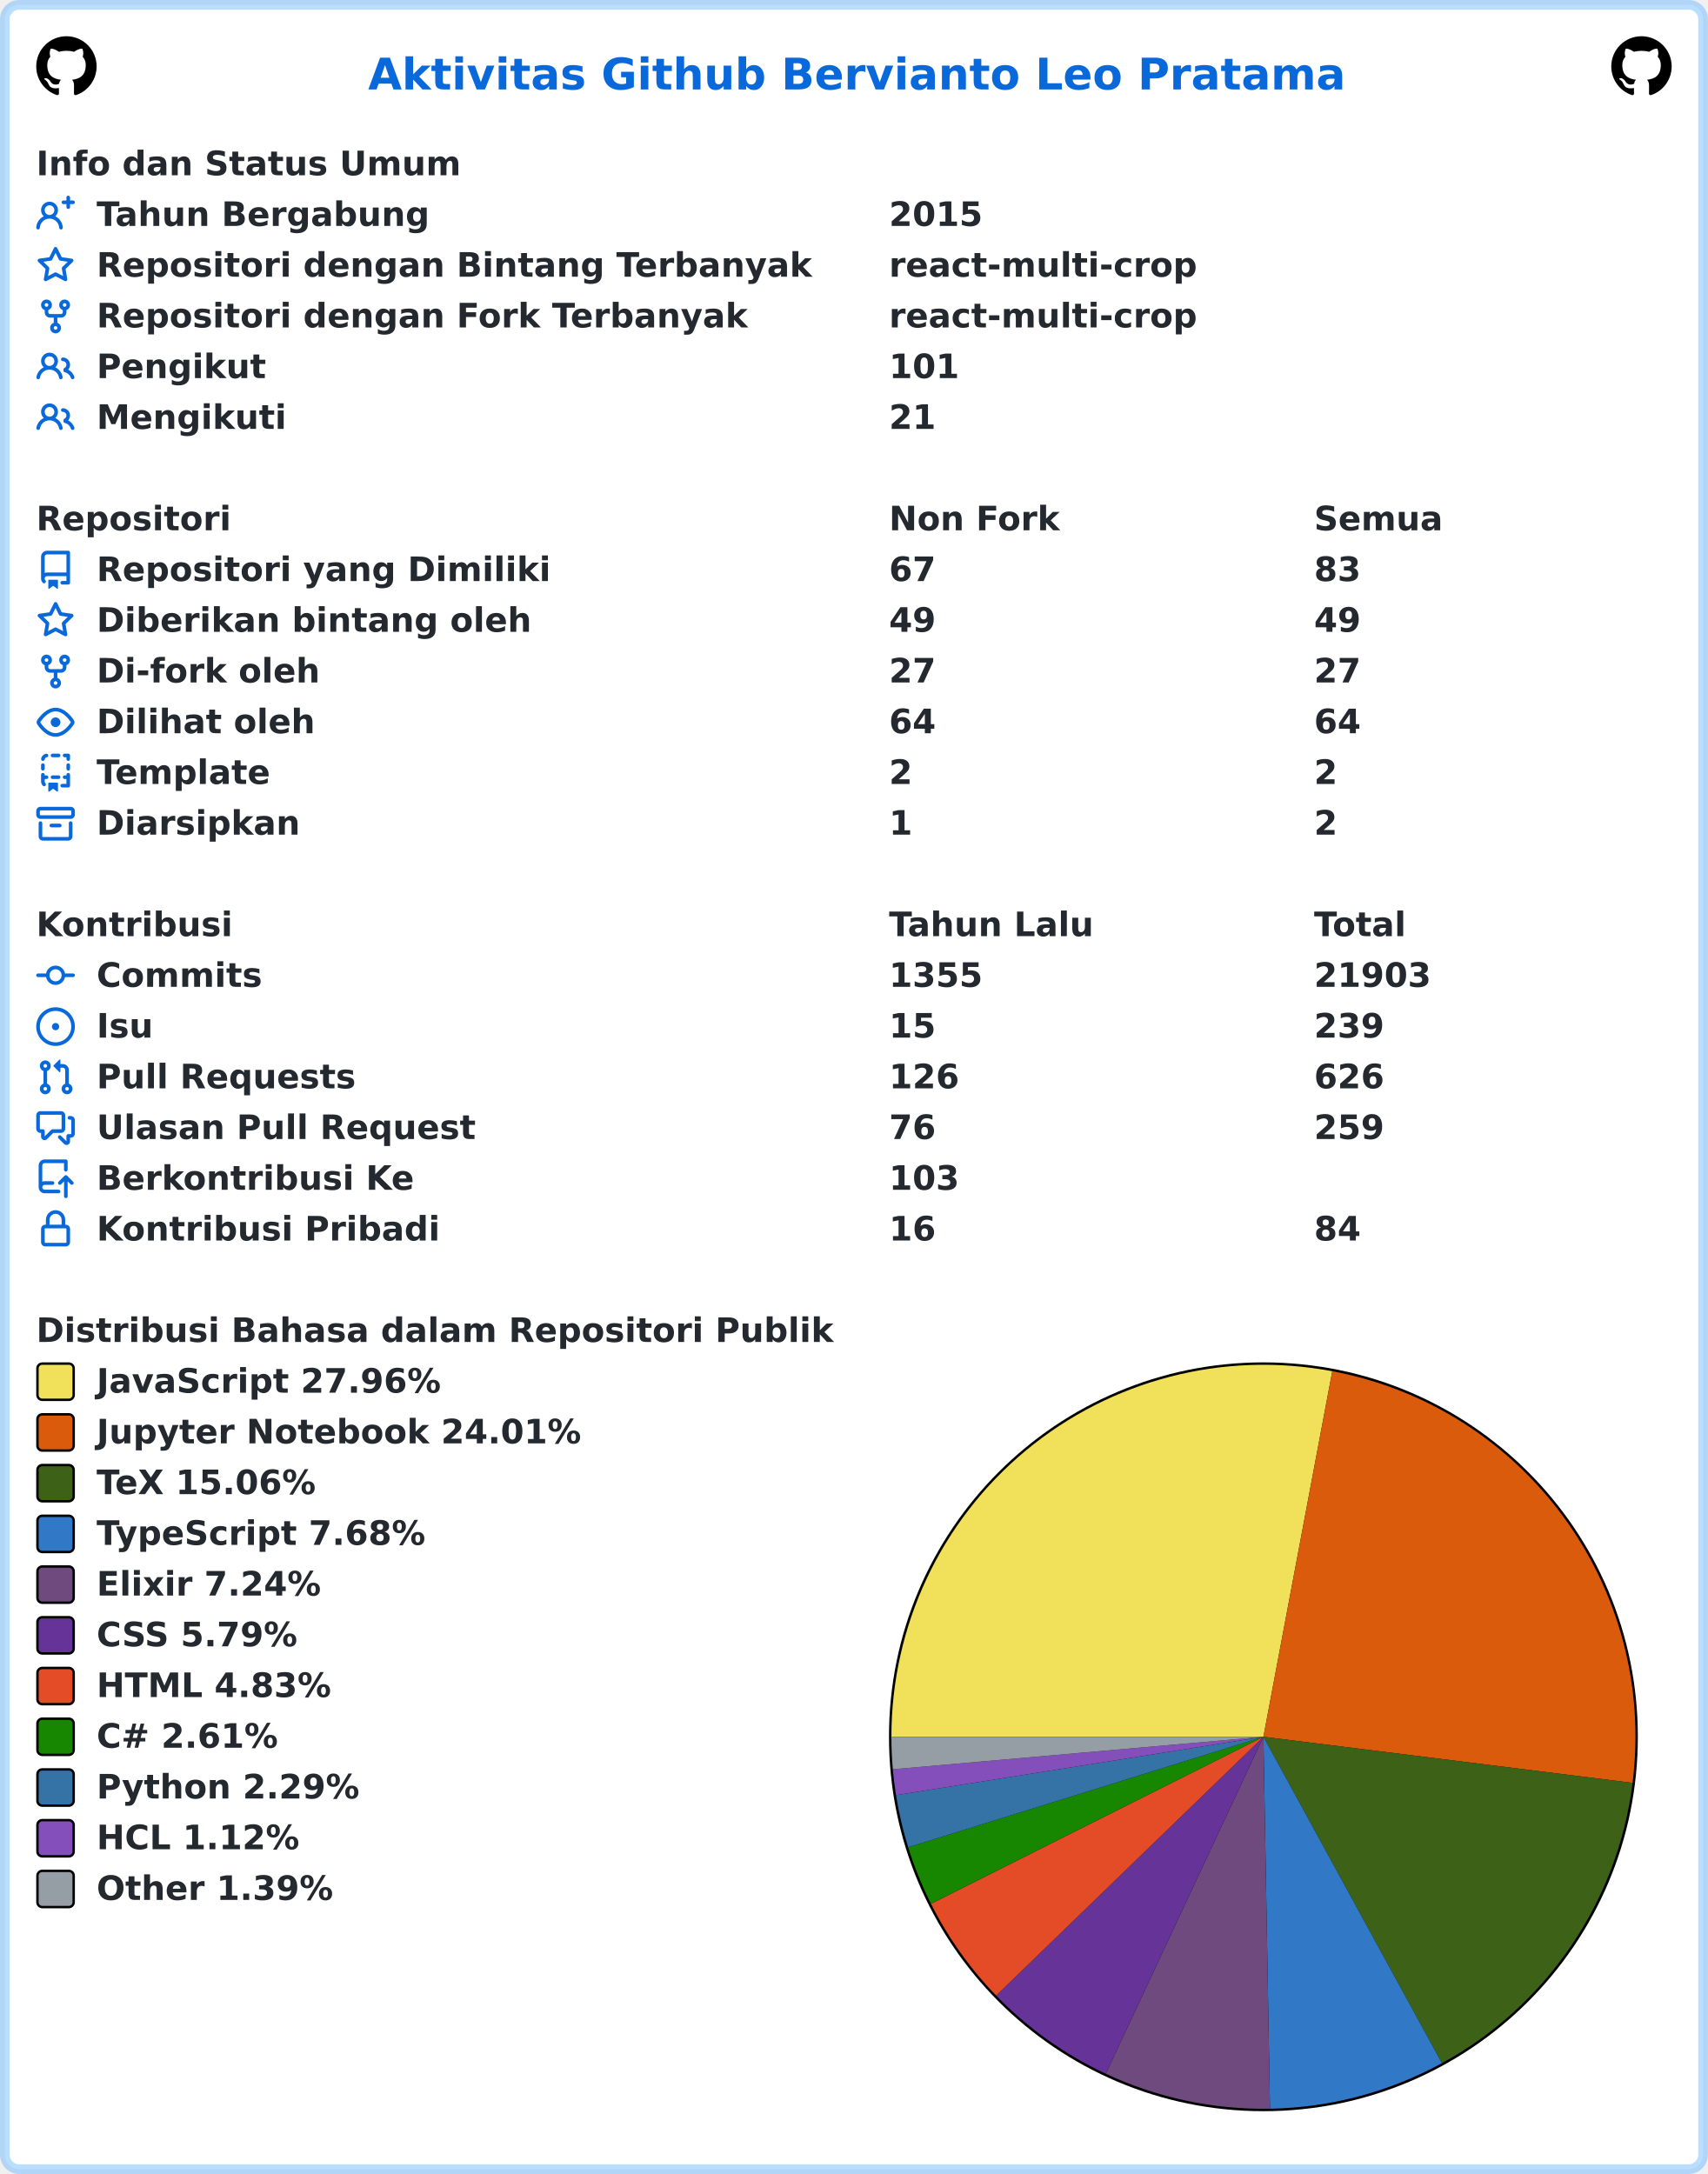
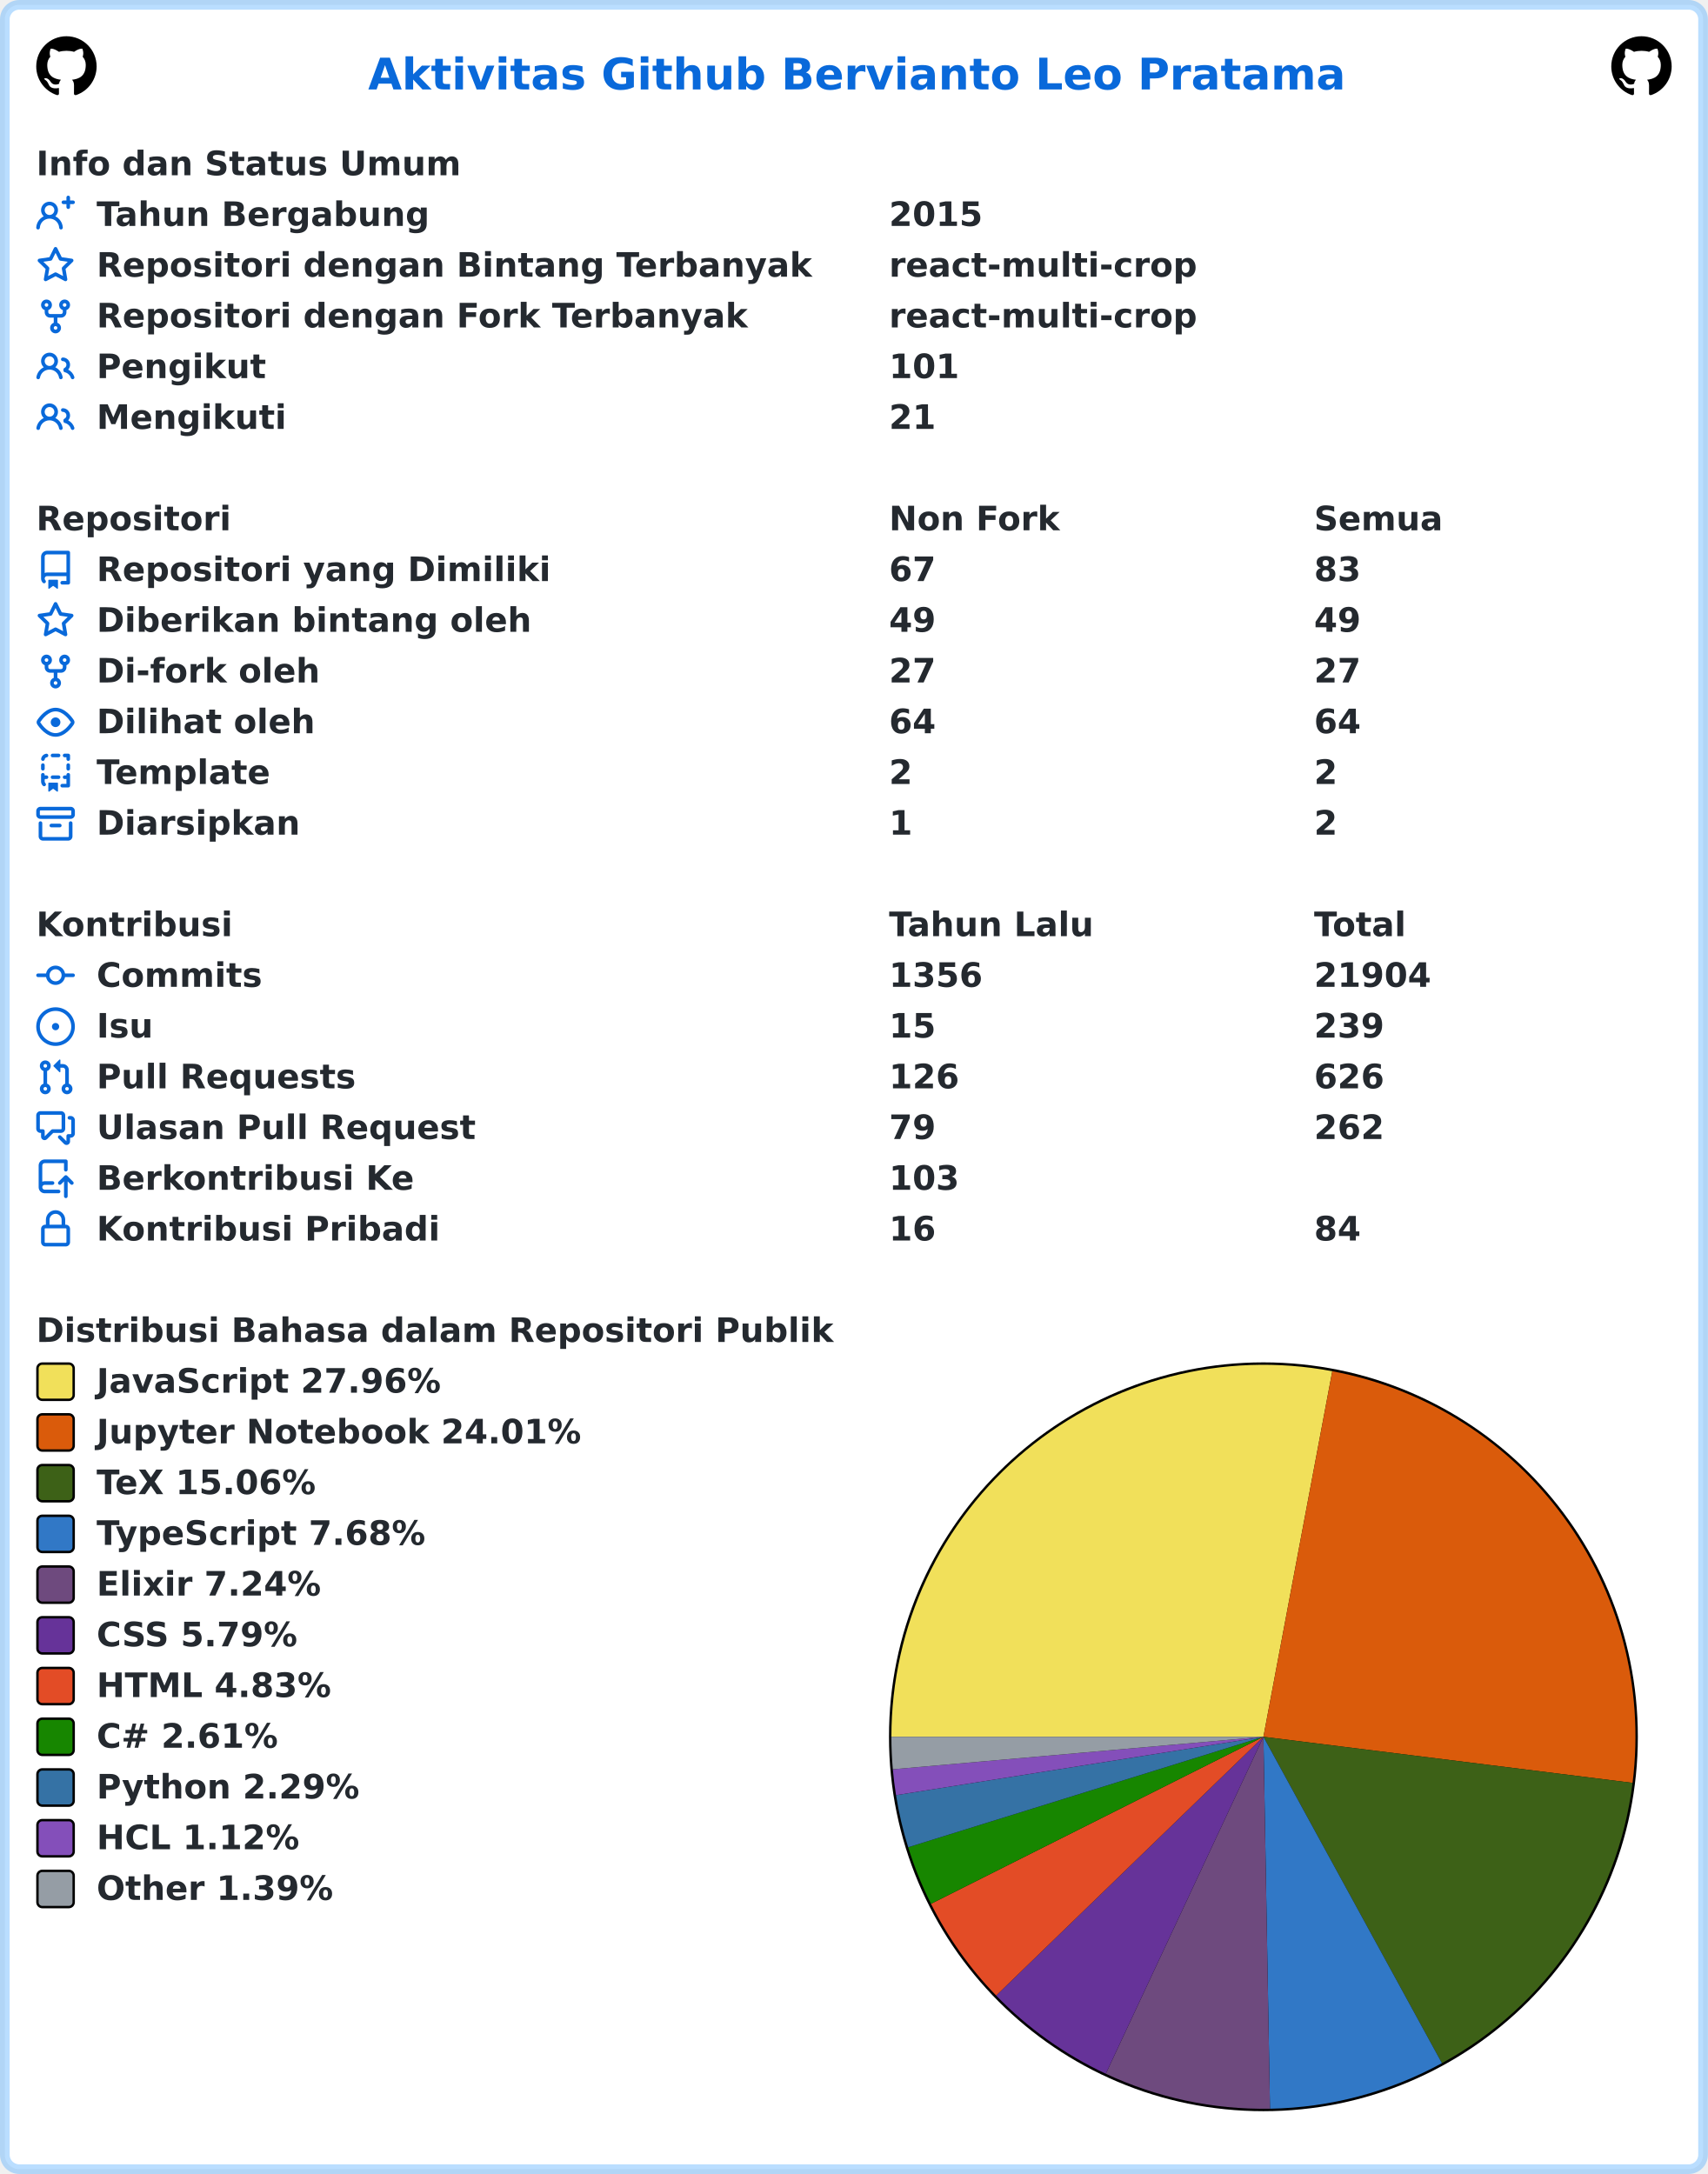
<svg xmlns="http://www.w3.org/2000/svg" width="707" height="900" viewBox="0 0 707 900" lang="id" xml:lang="id">
  <rect x="2" y="2" stroke-width="4" rx="6" width="703" height="896" stroke="rgba(84,174,255,0.4)" fill="#ffffff" />
  <g font-weight="600" font-size="110pt" font-family="Verdana,Geneva,DejaVu Sans,sans-serif" text-rendering="geometricPrecision">
    <text x="1239" y="301" lengthAdjust="spacingAndGlyphs" textLength="3261" transform="scale(0.123)" fill="#0969da">Aktivitas Github Bervianto Leo Pratama</text>
    <svg x="15" y="15" width="25" height="25" viewBox="0 0 16 16">
      <path fill="#000000" fill-rule="evenodd" d="M8 0C3.58 0 0 3.58 0 8c0 3.54 2.29 6.53 5.47 7.59.4.07.55-.17.55-.38 0-.19-.01-.82-.01-1.49-2.01.37-2.53-.49-2.69-.94-.09-.23-.48-.94-.82-1.13-.28-.15-.68-.52-.01-.53.63-.01 1.08.58 1.23.82.72 1.21 1.87.87 2.33.66.07-.52.28-.87.51-1.07-1.78-.2-3.64-.89-3.64-3.95 0-.87.31-1.59.82-2.15-.08-.2-.36-1.02.08-2.12 0 0 .67-.21 2.2.82.64-.18 1.32-.27 2-.27.68 0 1.36.09 2 .27 1.53-1.04 2.2-.82 2.2-.82.44 1.1.16 1.92.08 2.12.51.56.82 1.27.82 2.15 0 3.07-1.87 3.75-3.65 3.95.29.25.54.73.54 1.48 0 1.07-.01 1.93-.01 2.2 0 .21.15.46.55.38A8.013 8.013 0 0016 8c0-4.42-3.58-8-8-8z" />
    </svg>
    <svg x="667" y="15" width="25" height="25" viewBox="0 0 16 16">
      <path fill="#000000" fill-rule="evenodd" d="M8 0C3.58 0 0 3.58 0 8c0 3.54 2.29 6.53 5.47 7.59.4.07.55-.17.55-.38 0-.19-.01-.82-.01-1.49-2.01.37-2.53-.49-2.69-.94-.09-.23-.48-.94-.82-1.13-.28-.15-.68-.52-.01-.53.63-.01 1.08.58 1.23.82.72 1.21 1.87.87 2.33.66.07-.52.28-.87.51-1.07-1.78-.2-3.64-.89-3.64-3.95 0-.87.31-1.59.82-2.15-.08-.2-.36-1.02.08-2.12 0 0 .67-.21 2.2.82.64-.18 1.32-.27 2-.27.68 0 1.36.09 2 .27 1.53-1.04 2.2-.82 2.2-.82.44 1.1.16 1.92.08 2.12.51.56.82 1.27.82 2.15 0 3.07-1.87 3.75-3.65 3.95.29.25.54.73.54 1.48 0 1.07-.01 1.93-.01 2.2 0 .21.15.46.55.38A8.013 8.013 0 0016 8c0-4.42-3.58-8-8-8z" />
    </svg>
    <g transform="translate(0, 60)" fill="#24292f">
      <g transform="translate(15, 0)">
        <g transform="scale(0.095)">
          <text x="0" y="132" textLength="1852" lengthAdjust="spacingAndGlyphs">Info dan Status Umum</text>
        </g>
      </g>
      <g transform="translate(15, 21)">
        <path fill="#0969da" fill-rule="evenodd" d="M13.25 0a.75.75 0 01.75.75V2h1.25a.75.75 0 010 1.5H14v1.25a.75.75 0 01-1.5 0V3.5h-1.25a.75.75 0 010-1.5h1.25V.75a.75.75 0 01.75-.75zM5.5 4a2 2 0 100 4 2 2 0 000-4zm2.4 4.548a3.5 3.5 0 10-4.799 0 5.527 5.527 0 00-3.1 4.66.75.75 0 101.498.085A4.01 4.01 0 015.5 9.5a4.01 4.01 0 014.001 3.793.75.75 0 101.498-.086 5.527 5.527 0 00-3.1-4.659z" />
        <g transform="scale(0.095)">
          <text lengthAdjust="spacingAndGlyphs" textLength="1478" x="263" y="132">Tahun Bergabung</text>
          <text lengthAdjust="spacingAndGlyphs" textLength="420" x="3716" y="132">2015</text>
        </g>
      </g>
      <g transform="translate(15, 42)">
        <path fill="#0969da" fill-rule="evenodd" d="M8 .25a.75.75 0 01.673.418l1.882 3.815 4.21.612a.75.75 0 01.416 1.279l-3.046 2.97.719 4.192a.75.75 0 01-1.088.791L8 12.347l-3.766 1.98a.75.75 0 01-1.088-.79l.72-4.194L.818 6.374a.75.75 0 01.416-1.28l4.21-.611L7.327.668A.75.75 0 018 .25zm0 2.445L6.615 5.5a.75.75 0 01-.564.41l-3.097.45 2.24 2.184a.75.75 0 01.216.664l-.528 3.084 2.769-1.456a.75.75 0 01.698 0l2.77 1.456-.53-3.084a.75.75 0 01.216-.664l2.24-2.183-3.096-.45a.75.75 0 01-.564-.41L8 2.694v.001z" />
        <g transform="scale(0.095)">
          <text lengthAdjust="spacingAndGlyphs" textLength="3126" x="263" y="132">Repositori dengan Bintang Terbanyak</text>
          <text lengthAdjust="spacingAndGlyphs" textLength="1330" x="3716" y="132">react-multi-crop</text>
        </g>
      </g>
      <g transform="translate(15, 63)">
        <path fill="#0969da" fill-rule="evenodd" d="M5 3.25a.75.75 0 11-1.5 0 .75.75 0 011.5 0zm0 2.122a2.25 2.25 0 10-1.5 0v.878A2.25 2.25 0 005.75 8.5h1.5v2.128a2.251 2.251 0 101.5 0V8.5h1.5a2.25 2.25 0 002.25-2.25v-.878a2.25 2.25 0 10-1.5 0v.878a.75.75 0 01-.75.75h-4.5A.75.75 0 015 6.25v-.878zm3.75 7.378a.75.75 0 11-1.5 0 .75.75 0 011.5 0zm3-8.75a.75.75 0 100-1.5.75.75 0 000 1.5z" />
        <g transform="scale(0.095)">
          <text lengthAdjust="spacingAndGlyphs" textLength="2846" x="263" y="132">Repositori dengan Fork Terbanyak</text>
          <text lengthAdjust="spacingAndGlyphs" textLength="1330" x="3716" y="132">react-multi-crop</text>
        </g>
      </g>
      <g transform="translate(15, 84)">
        <path fill="#0969da" fill-rule="evenodd" d="M5.5 3.5a2 2 0 100 4 2 2 0 000-4zM2 5.5a3.5 3.5 0 115.898 2.549 5.507 5.507 0 013.034 4.084.75.75 0 11-1.482.235 4.001 4.001 0 00-7.9 0 .75.75 0 01-1.482-.236A5.507 5.507 0 013.102 8.05 3.49 3.49 0 012 5.5zM11 4a.75.75 0 100 1.5 1.5 1.5 0 01.666 2.844.75.75 0 00-.416.672v.352a.75.75 0 00.574.73c1.2.289 2.162 1.2 2.522 2.372a.75.75 0 101.434-.44 5.01 5.01 0 00-2.56-3.012A3 3 0 0011 4z" />
        <g transform="scale(0.095)">
          <text lengthAdjust="spacingAndGlyphs" textLength="723" x="263" y="132">Pengikut</text>
          <text lengthAdjust="spacingAndGlyphs" textLength="315" x="3716" y="132">101</text>
        </g>
      </g>
      <g transform="translate(15, 105)">
        <path fill="#0969da" fill-rule="evenodd" d="M5.5 3.5a2 2 0 100 4 2 2 0 000-4zM2 5.5a3.5 3.5 0 115.898 2.549 5.507 5.507 0 013.034 4.084.75.75 0 11-1.482.235 4.001 4.001 0 00-7.9 0 .75.75 0 01-1.482-.236A5.507 5.507 0 013.102 8.05 3.49 3.49 0 012 5.5zM11 4a.75.75 0 100 1.5 1.5 1.5 0 01.666 2.844.75.75 0 00-.416.672v.352a.75.75 0 00.574.73c1.2.289 2.162 1.2 2.522 2.372a.75.75 0 101.434-.44 5.01 5.01 0 00-2.56-3.012A3 3 0 0011 4z" />
        <g transform="scale(0.095)">
          <text lengthAdjust="spacingAndGlyphs" textLength="813" x="263" y="132">Mengikuti</text>
          <text lengthAdjust="spacingAndGlyphs" textLength="210" x="3716" y="132">21</text>
        </g>
      </g>
    </g>
    <g transform="translate(0, 207)" fill="#24292f">
      <g transform="translate(15, 0)">
        <g transform="scale(0.095)">
          <text x="0" y="132" textLength="832" lengthAdjust="spacingAndGlyphs">Repositori</text>
          <text x="3716" y="132" textLength="740" lengthAdjust="spacingAndGlyphs">Non Fork</text>
          <text x="5568" y="132" textLength="573" lengthAdjust="spacingAndGlyphs">Semua</text>
        </g>
      </g>
      <g transform="translate(15, 21)">
        <path fill="#0969da" fill-rule="evenodd" d="M2 2.5A2.5 2.5 0 014.5 0h8.75a.75.75 0 01.75.75v12.5a.75.75 0 01-.75.75h-2.5a.75.75 0 110-1.5h1.75v-2h-8a1 1 0 00-.714 1.7.75.75 0 01-1.072 1.05A2.495 2.495 0 012 11.5v-9zm10.5-1V9h-8c-.356 0-.694.074-1 .208V2.5a1 1 0 011-1h8zM5 12.25v3.25a.25.25 0 00.4.2l1.45-1.087a.25.25 0 01.3 0L8.6 15.7a.25.25 0 00.4-.2v-3.25a.25.25 0 00-.25-.25h-3.5a.25.25 0 00-.25.25z" />
        <g transform="scale(0.095)">
          <text lengthAdjust="spacingAndGlyphs" textLength="1962" x="263" y="132">Repositori yang Dimiliki</text>
          <text lengthAdjust="spacingAndGlyphs" textLength="210" x="3716" y="132">67</text>
          <text lengthAdjust="spacingAndGlyphs" textLength="210" x="5568" y="132">83</text>
        </g>
      </g>
      <g transform="translate(15, 42)">
        <path fill="#0969da" fill-rule="evenodd" d="M8 .25a.75.75 0 01.673.418l1.882 3.815 4.21.612a.75.75 0 01.416 1.279l-3.046 2.97.719 4.192a.75.75 0 01-1.088.791L8 12.347l-3.766 1.98a.75.75 0 01-1.088-.79l.72-4.194L.818 6.374a.75.75 0 01.416-1.28l4.21-.611L7.327.668A.75.75 0 018 .25zm0 2.445L6.615 5.5a.75.75 0 01-.564.41l-3.097.45 2.24 2.184a.75.75 0 01.216.664l-.528 3.084 2.769-1.456a.75.75 0 01.698 0l2.77 1.456-.53-3.084a.75.75 0 01.216-.664l2.24-2.183-3.096-.45a.75.75 0 01-.564-.41L8 2.694v.001z" />
        <g transform="scale(0.095)">
          <text lengthAdjust="spacingAndGlyphs" textLength="1887" x="263" y="132">Diberikan bintang oleh</text>
          <text lengthAdjust="spacingAndGlyphs" textLength="210" x="3716" y="132">49</text>
          <text lengthAdjust="spacingAndGlyphs" textLength="210" x="5568" y="132">49</text>
        </g>
      </g>
      <g transform="translate(15, 63)">
        <path fill="#0969da" fill-rule="evenodd" d="M5 3.25a.75.75 0 11-1.5 0 .75.75 0 011.5 0zm0 2.122a2.25 2.25 0 10-1.5 0v.878A2.25 2.25 0 005.75 8.5h1.5v2.128a2.251 2.251 0 101.5 0V8.5h1.5a2.25 2.25 0 002.25-2.25v-.878a2.25 2.25 0 10-1.5 0v.878a.75.75 0 01-.75.75h-4.5A.75.75 0 015 6.25v-.878zm3.75 7.378a.75.75 0 11-1.5 0 .75.75 0 011.5 0zm3-8.75a.75.75 0 100-1.5.75.75 0 000 1.5z" />
        <g transform="scale(0.095)">
          <text lengthAdjust="spacingAndGlyphs" textLength="963" x="263" y="132">Di-fork oleh</text>
          <text lengthAdjust="spacingAndGlyphs" textLength="210" x="3716" y="132">27</text>
          <text lengthAdjust="spacingAndGlyphs" textLength="210" x="5568" y="132">27</text>
        </g>
      </g>
      <g transform="translate(15, 84)">
        <path fill="#0969da" fill-rule="evenodd" d="M1.679 7.932c.412-.621 1.242-1.75 2.366-2.717C5.175 4.242 6.527 3.5 8 3.5c1.473 0 2.824.742 3.955 1.715 1.124.967 1.954 2.096 2.366 2.717a.119.119 0 010 .136c-.412.621-1.242 1.75-2.366 2.717C10.825 11.758 9.473 12.5 8 12.5c-1.473 0-2.824-.742-3.955-1.715C2.92 9.818 2.09 8.69 1.679 8.068a.119.119 0 010-.136zM8 2c-1.981 0-3.67.992-4.933 2.078C1.797 5.169.88 6.423.43 7.1a1.619 1.619 0 000 1.798c.45.678 1.367 1.932 2.637 3.024C4.329 13.008 6.019 14 8 14c1.981 0 3.67-.992 4.933-2.078 1.27-1.091 2.187-2.345 2.637-3.023a1.619 1.619 0 000-1.798c-.45-.678-1.367-1.932-2.637-3.023C11.671 2.992 9.981 2 8 2zm0 8a2 2 0 100-4 2 2 0 000 4z" />
        <g transform="scale(0.095)">
          <text lengthAdjust="spacingAndGlyphs" textLength="944" x="263" y="132">Dilihat oleh</text>
          <text lengthAdjust="spacingAndGlyphs" textLength="210" x="3716" y="132">64</text>
          <text lengthAdjust="spacingAndGlyphs" textLength="210" x="5568" y="132">64</text>
        </g>
      </g>
      <g transform="translate(15, 105)">
        <path fill="#0969da" fill-rule="evenodd" d="M6 .75A.75.75 0 016.75 0h2.5a.75.75 0 010 1.5h-2.5A.75.75 0 016 .75zm5 0a.75.75 0 01.75-.75h1.5a.75.75 0 01.75.75v1.5a.75.75 0 01-1.5 0V1.5h-.75A.75.75 0 0111 .75zM4.992.662a.75.75 0 01-.636.848c-.436.063-.783.41-.846.846a.75.75 0 01-1.485-.212A2.501 2.501 0 014.144.025a.75.75 0 01.848.637zM2.75 4a.75.75 0 01.75.75v1.5a.75.75 0 01-1.5 0v-1.5A.75.75 0 012.75 4zm10.5 0a.75.75 0 01.75.75v1.5a.75.75 0 01-1.5 0v-1.5a.75.75 0 01.75-.75zM2.75 8a.75.75 0 01.75.75v.268A1.72 1.72 0 013.75 9h.5a.75.75 0 010 1.5h-.5a.25.25 0 00-.25.25v.75c0 .28.114.532.3.714a.75.75 0 01-1.05 1.072A2.495 2.495 0 012 11.5V8.75A.75.75 0 012.75 8zm10.5 0a.75.75 0 01.75.75v4.5a.75.75 0 01-.75.75h-2.5a.75.75 0 010-1.5h1.75v-2h-.75a.75.75 0 010-1.5h.75v-.25a.75.75 0 01.75-.75zM6 9.75A.75.75 0 016.75 9h2.5a.75.75 0 010 1.5h-2.5A.75.75 0 016 9.75zm-1 2.5v3.25a.25.25 0 00.4.2l1.45-1.087a.25.25 0 01.3 0L8.6 15.7a.25.25 0 00.4-.2v-3.25a.25.25 0 00-.25-.25h-3.5a.25.25 0 00-.25.25z" />
        <g transform="scale(0.095)">
          <text lengthAdjust="spacingAndGlyphs" textLength="783" x="263" y="132">Template</text>
          <text lengthAdjust="spacingAndGlyphs" textLength="105" x="3716" y="132">2</text>
          <text lengthAdjust="spacingAndGlyphs" textLength="105" x="5568" y="132">2</text>
        </g>
      </g>
      <g transform="translate(15, 126)">
        <path fill="#0969da" fill-rule="evenodd" d="M1.75 2.5a.25.25 0 00-.25.25v1.5c0 .138.112.25.25.25h12.5a.25.25 0 00.25-.25v-1.5a.25.25 0 00-.25-.25H1.75zM0 2.75C0 1.784.784 1 1.75 1h12.5c.966 0 1.75.784 1.75 1.75v1.5A1.75 1.75 0 0114.25 6H1.75A1.75 1.75 0 010 4.25v-1.5zM1.75 7a.75.75 0 01.75.75v5.5c0 .138.112.25.25.25h10.5a.25.25 0 00.25-.25v-5.5a.75.75 0 111.5 0v5.5A1.75 1.75 0 0113.25 15H2.75A1.75 1.75 0 011 13.25v-5.5A.75.75 0 011.75 7zm4.5 1a.75.75 0 000 1.5h3.5a.75.75 0 100-1.5h-3.5z" />
        <g transform="scale(0.095)">
          <text lengthAdjust="spacingAndGlyphs" textLength="880" x="263" y="132">Diarsipkan</text>
          <text lengthAdjust="spacingAndGlyphs" textLength="105" x="3716" y="132">1</text>
          <text lengthAdjust="spacingAndGlyphs" textLength="105" x="5568" y="132">2</text>
        </g>
      </g>
    </g>
    <g transform="translate(0, 375)" fill="#24292f">
      <g transform="translate(15, 0)">
        <g transform="scale(0.095)">
          <text x="0" y="132" textLength="834" lengthAdjust="spacingAndGlyphs">Kontribusi</text>
          <text x="3716" y="132" textLength="914" lengthAdjust="spacingAndGlyphs">Tahun Lalu</text>
          <text x="5568" y="132" textLength="414" lengthAdjust="spacingAndGlyphs">Total</text>
        </g>
      </g>
      <g transform="translate(15, 21)">
        <path fill="#0969da" fill-rule="evenodd" d="M10.5 7.75a2.5 2.5 0 11-5 0 2.5 2.5 0 015 0zm1.43.75a4.002 4.002 0 01-7.86 0H.75a.75.75 0 110-1.5h3.32a4.001 4.001 0 017.86 0h3.32a.75.75 0 110 1.5h-3.32z" />
        <g transform="scale(0.095)">
          <text lengthAdjust="spacingAndGlyphs" textLength="734" x="263" y="132">Commits</text>
-           <text lengthAdjust="spacingAndGlyphs" textLength="420" x="3716" y="132">1355</text>
-           <text lengthAdjust="spacingAndGlyphs" textLength="525" x="5568" y="132">21903</text>
+           <text lengthAdjust="spacingAndGlyphs" textLength="420" x="3716" y="132">1356</text>
+           <text lengthAdjust="spacingAndGlyphs" textLength="525" x="5568" y="132">21904</text>
        </g>
      </g>
      <g transform="translate(15, 42)">
        <path fill="#0969da" d="M8 9.5a1.5 1.5 0 100-3 1.5 1.5 0 000 3z" />
        <path fill="#0969da" fill-rule="evenodd" d="M8 0a8 8 0 100 16A8 8 0 008 0zM1.5 8a6.5 6.5 0 1113 0 6.5 6.5 0 01-13 0z" />
        <g transform="scale(0.095)">
          <text lengthAdjust="spacingAndGlyphs" textLength="238" x="263" y="132">Isu</text>
          <text lengthAdjust="spacingAndGlyphs" textLength="210" x="3716" y="132">15</text>
          <text lengthAdjust="spacingAndGlyphs" textLength="315" x="5568" y="132">239</text>
        </g>
      </g>
      <g transform="translate(15, 63)">
        <path fill="#0969da" fill-rule="evenodd" d="M7.177 3.073L9.573.677A.25.25 0 0110 .854v4.792a.25.25 0 01-.427.177L7.177 3.427a.25.25 0 010-.354zM3.75 2.5a.75.75 0 100 1.5.75.75 0 000-1.5zm-2.25.75a2.25 2.25 0 113 2.122v5.256a2.251 2.251 0 11-1.5 0V5.372A2.25 2.25 0 011.5 3.25zM11 2.5h-1V4h1a1 1 0 011 1v5.628a2.251 2.251 0 101.5 0V5A2.5 2.5 0 0011 2.5zm1 10.25a.75.75 0 111.5 0 .75.75 0 01-1.5 0zM3.75 12a.75.75 0 100 1.5.75.75 0 000-1.5z" />
        <g transform="scale(0.095)">
          <text lengthAdjust="spacingAndGlyphs" textLength="1113" x="263" y="132">Pull Requests</text>
          <text lengthAdjust="spacingAndGlyphs" textLength="315" x="3716" y="132">126</text>
          <text lengthAdjust="spacingAndGlyphs" textLength="315" x="5568" y="132">626</text>
        </g>
      </g>
      <g transform="translate(15, 84)">
        <path fill="#0969da" fill-rule="evenodd" d="M1.5 2.75a.25.25 0 01.25-.25h8.5a.25.25 0 01.25.25v5.5a.25.25 0 01-.25.25h-3.5a.75.75 0 00-.53.22L3.5 11.44V9.25a.75.75 0 00-.75-.75h-1a.25.25 0 01-.25-.25v-5.5zM1.75 1A1.75 1.75 0 000 2.75v5.5C0 9.216.784 10 1.75 10H2v1.543a1.457 1.457 0 002.487 1.03L7.061 10h3.189A1.75 1.75 0 0012 8.25v-5.5A1.75 1.75 0 0010.25 1h-8.5zM14.5 4.75a.25.25 0 00-.25-.25h-.5a.75.75 0 110-1.5h.5c.966 0 1.75.784 1.75 1.75v5.5A1.75 1.75 0 0114.25 12H14v1.543a1.457 1.457 0 01-2.487 1.03L9.22 12.28a.75.75 0 111.06-1.06l2.22 2.22v-2.19a.75.75 0 01.75-.75h1a.25.25 0 00.25-.25v-5.5z" />
        <g transform="scale(0.095)">
          <text lengthAdjust="spacingAndGlyphs" textLength="1640" x="263" y="132">Ulasan Pull Request</text>
-           <text lengthAdjust="spacingAndGlyphs" textLength="210" x="3716" y="132">76</text>
-           <text lengthAdjust="spacingAndGlyphs" textLength="315" x="5568" y="132">259</text>
+           <text lengthAdjust="spacingAndGlyphs" textLength="210" x="3716" y="132">79</text>
+           <text lengthAdjust="spacingAndGlyphs" textLength="315" x="5568" y="132">262</text>
        </g>
      </g>
      <g transform="translate(15, 105)">
        <path fill="#0969da" fill-rule="evenodd" d="M1 2.5A2.5 2.5 0 013.5 0h8.75a.75.75 0 01.75.75v3.5a.75.75 0 01-1.5 0V1.5h-8a1 1 0 00-1 1v6.708A2.492 2.492 0 013.5 9h3.25a.75.75 0 010 1.5H3.5a1 1 0 100 2h5.75a.75.75 0 010 1.5H3.5A2.5 2.5 0 011 11.5v-9zm13.23 7.79a.75.75 0 001.06-1.06l-2.505-2.505a.75.75 0 00-1.06 0L9.22 9.229a.75.75 0 001.06 1.061l1.225-1.224v6.184a.75.75 0 001.5 0V9.066l1.224 1.224z" />
        <g transform="scale(0.095)">
          <text lengthAdjust="spacingAndGlyphs" textLength="1366" x="263" y="132">Berkontribusi Ke</text>
          <text lengthAdjust="spacingAndGlyphs" textLength="315" x="3716" y="132">103</text>
        </g>
      </g>
      <g transform="translate(15, 126)">
        <path fill="#0969da" fill-rule="evenodd" d="M4 4v2h-.25A1.75 1.75 0 002 7.75v5.5c0 .966.784 1.75 1.75 1.75h8.5A1.75 1.75 0 0014 13.25v-5.5A1.75 1.75 0 0012.25 6H12V4a4 4 0 10-8 0zm6.5 2V4a2.5 2.5 0 00-5 0v2h5zM12 7.5h.25a.25.25 0 01.25.25v5.5a.25.25 0 01-.25.25h-8.5a.25.25 0 01-.25-.25v-5.5a.25.25 0 01.25-.25H12z" />
        <g transform="scale(0.095)">
          <text lengthAdjust="spacingAndGlyphs" textLength="1456" x="263" y="132">Kontribusi Pribadi</text>
          <text lengthAdjust="spacingAndGlyphs" textLength="210" x="3716" y="132">16</text>
          <text lengthAdjust="spacingAndGlyphs" textLength="210" x="5568" y="132">84</text>
        </g>
      </g>
    </g>
    <g transform="translate(0, 543)" fill="#24292f">
      <g transform="translate(15, 0)">
        <g transform="scale(0.095)">
          <text x="0" y="132" textLength="3438" lengthAdjust="spacingAndGlyphs">Distribusi Bahasa dalam Repositori Publik</text>
        </g>
      </g>
      <g transform="translate(368, 21)">
        <circle cx="155" cy="155" r="155" fill="#000000" />
      </g>
      <g transform="translate(369, 22)">
        <path fill-rule="evenodd" fill="#f1e05a" d="M 0.0,154 A 154 154 0 0 1 182.508 2.662 L 154,154 Z" />
        <path fill-rule="evenodd" fill="#DA5B0B" d="M 182.508,2.662 A 154 154 0 0 1 306.813 173.083 L 154,154 Z" />
        <path fill-rule="evenodd" fill="#3D6117" d="M 306.813,173.083 A 154 154 0 0 1 227.891 289.115 L 154,154 Z" />
        <path fill-rule="evenodd" fill="#3178c6" d="M 227.891,289.115 A 154 154 0 0 1 156.722 307.976 L 154,154 Z" />
        <path fill-rule="evenodd" fill="#6e4a7e" d="M 156.722,307.976 A 154 154 0 0 1 88.753 293.495 L 154,154 Z" />
        <path fill-rule="evenodd" fill="#663399" d="M 88.753,293.495 A 154 154 0 0 1 43.361 261.122 L 154,154 Z" />
        <path fill-rule="evenodd" fill="#e34c26" d="M 43.361,261.122 A 154 154 0 0 1 16.393 223.139 L 154,154 Z" />
        <path fill-rule="evenodd" fill="#178600" d="M 16.393,223.139 A 154 154 0 0 1 6.946 199.729 L 154,154 Z" />
        <path fill-rule="evenodd" fill="#3572A5" d="M 6.946,199.729 A 154 154 0 0 1 1.909 178.17 L 154,154 Z" />
        <path fill-rule="evenodd" fill="#844FBA" d="M 1.909,178.17 A 154 154 0 0 1 0.589 167.451 L 154,154 Z" />
        <path fill-rule="evenodd" fill="#959da5" d="M 0.589,167.451 A 154 154 0 0 1 0.0 154 L 154,154 Z" />
      </g>
      <g transform="translate(15, 21)">
        <rect x="0.5" y="0.5" rx="2" width="15" height="15" fill="#f1e05a" stroke-width="1" stroke="#000000" />
        <text transform="scale(0.095)" x="263" y="132" textLength="1516" lengthAdjust="spacingAndGlyphs">JavaScript 27.96%</text>
      </g>
      <g transform="translate(15, 42)">
        <rect x="0.5" y="0.5" rx="2" width="15" height="15" fill="#DA5B0B" stroke-width="1" stroke="#000000" />
        <text transform="scale(0.095)" x="263" y="132" textLength="2126" lengthAdjust="spacingAndGlyphs">Jupyter Notebook 24.01%</text>
      </g>
      <g transform="translate(15, 63)">
        <rect x="0.5" y="0.5" rx="2" width="15" height="15" fill="#3D6117" stroke-width="1" stroke="#000000" />
        <text transform="scale(0.095)" x="263" y="132" textLength="999" lengthAdjust="spacingAndGlyphs">TeX 15.06%</text>
      </g>
      <g transform="translate(15, 84)">
        <rect x="0.5" y="0.5" rx="2" width="15" height="15" fill="#3178c6" stroke-width="1" stroke="#000000" />
        <text transform="scale(0.095)" x="263" y="132" textLength="1462" lengthAdjust="spacingAndGlyphs">TypeScript 7.68%</text>
      </g>
      <g transform="translate(15, 105)">
        <rect x="0.5" y="0.5" rx="2" width="15" height="15" fill="#6e4a7e" stroke-width="1" stroke="#000000" />
        <text transform="scale(0.095)" x="263" y="132" textLength="987" lengthAdjust="spacingAndGlyphs">Elixir 7.24%</text>
      </g>
      <g transform="translate(15, 126)">
        <rect x="0.5" y="0.5" rx="2" width="15" height="15" fill="#663399" stroke-width="1" stroke="#000000" />
        <text transform="scale(0.095)" x="263" y="132" textLength="903" lengthAdjust="spacingAndGlyphs">CSS 5.79%</text>
      </g>
      <g transform="translate(15, 147)">
        <rect x="0.5" y="0.5" rx="2" width="15" height="15" fill="#e34c26" stroke-width="1" stroke="#000000" />
        <text transform="scale(0.095)" x="263" y="132" textLength="1036" lengthAdjust="spacingAndGlyphs">HTML 4.83%</text>
      </g>
      <g transform="translate(15, 168)">
        <rect x="0.5" y="0.5" rx="2" width="15" height="15" fill="#178600" stroke-width="1" stroke="#000000" />
        <text transform="scale(0.095)" x="263" y="132" textLength="831" lengthAdjust="spacingAndGlyphs">C# 2.61%</text>
      </g>
      <g transform="translate(15, 189)">
        <rect x="0.5" y="0.5" rx="2" width="15" height="15" fill="#3572A5" stroke-width="1" stroke="#000000" />
        <text transform="scale(0.095)" x="263" y="132" textLength="1149" lengthAdjust="spacingAndGlyphs">Python 2.29%</text>
      </g>
      <g transform="translate(15, 210)">
        <rect x="0.5" y="0.5" rx="2" width="15" height="15" fill="#844FBA" stroke-width="1" stroke="#000000" />
        <text transform="scale(0.095)" x="263" y="132" textLength="909" lengthAdjust="spacingAndGlyphs">HCL 1.12%</text>
      </g>
      <g transform="translate(15, 231)">
        <rect x="0.5" y="0.5" rx="2" width="15" height="15" fill="#959da5" stroke-width="1" stroke="#000000" />
        <text transform="scale(0.095)" x="263" y="132" textLength="1047" lengthAdjust="spacingAndGlyphs">Other 1.39%</text>
      </g>
    </g>
  </g>
</svg>
